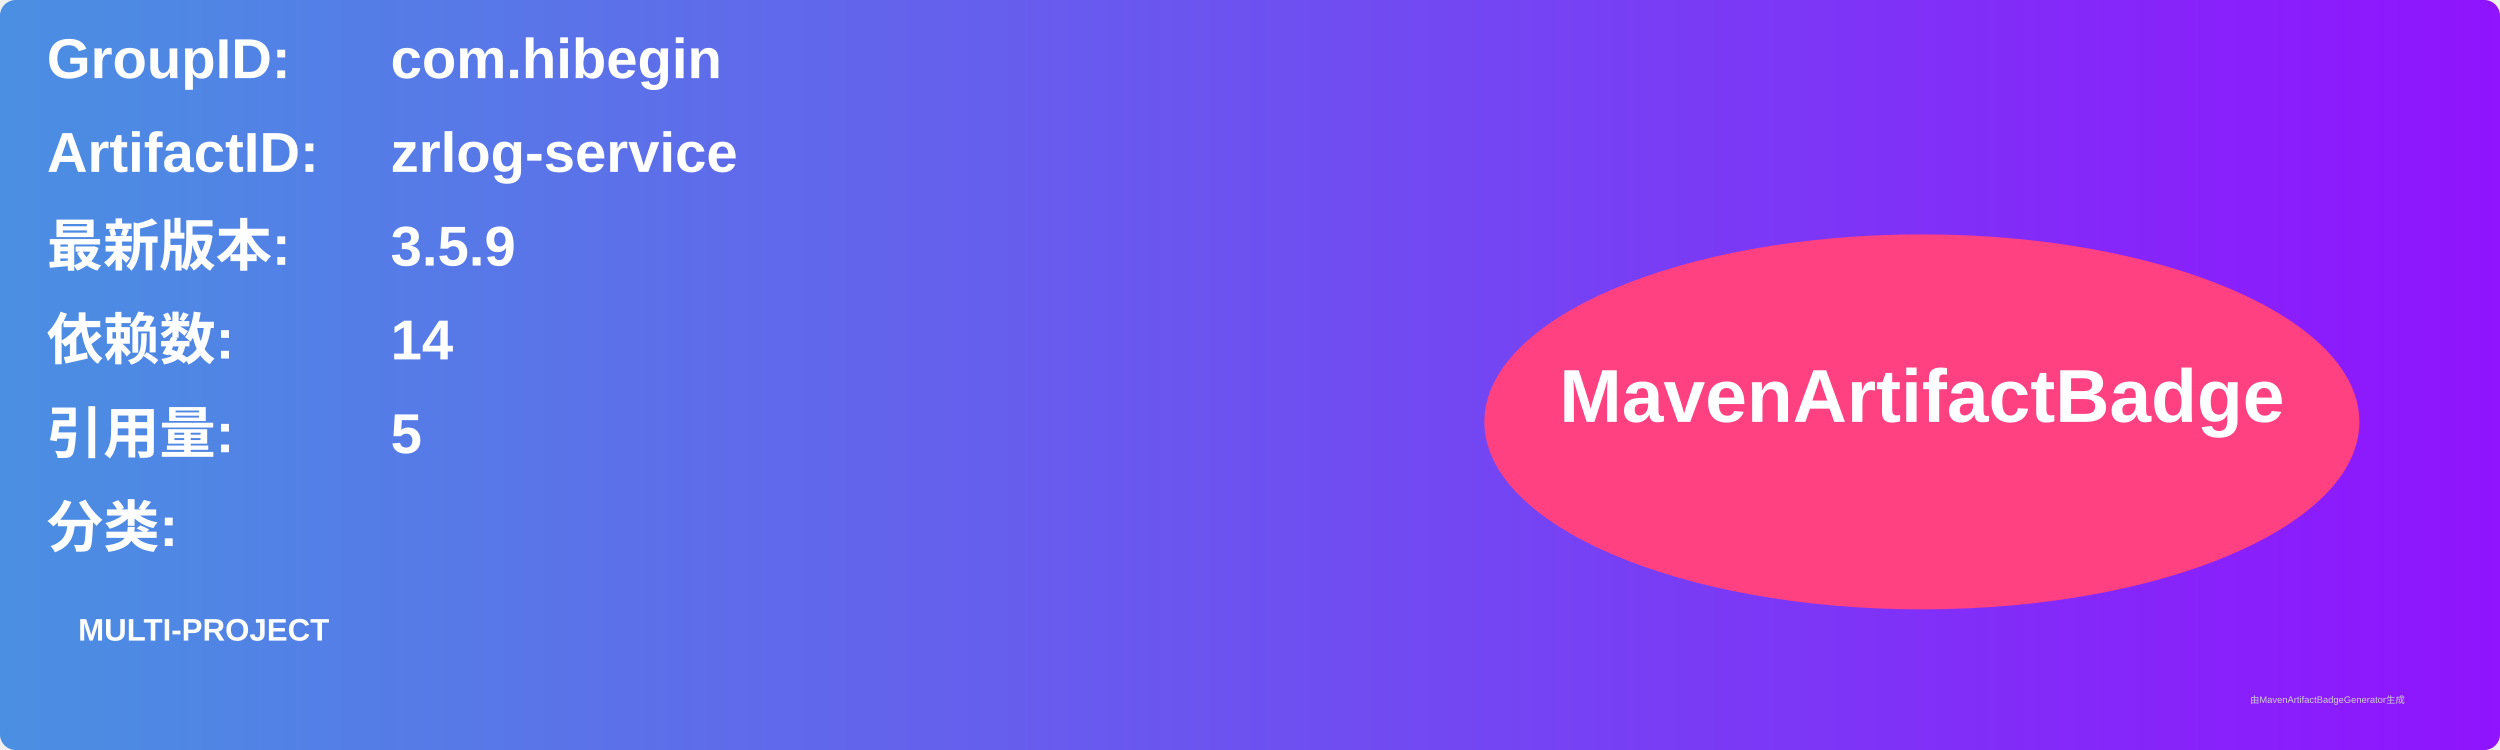
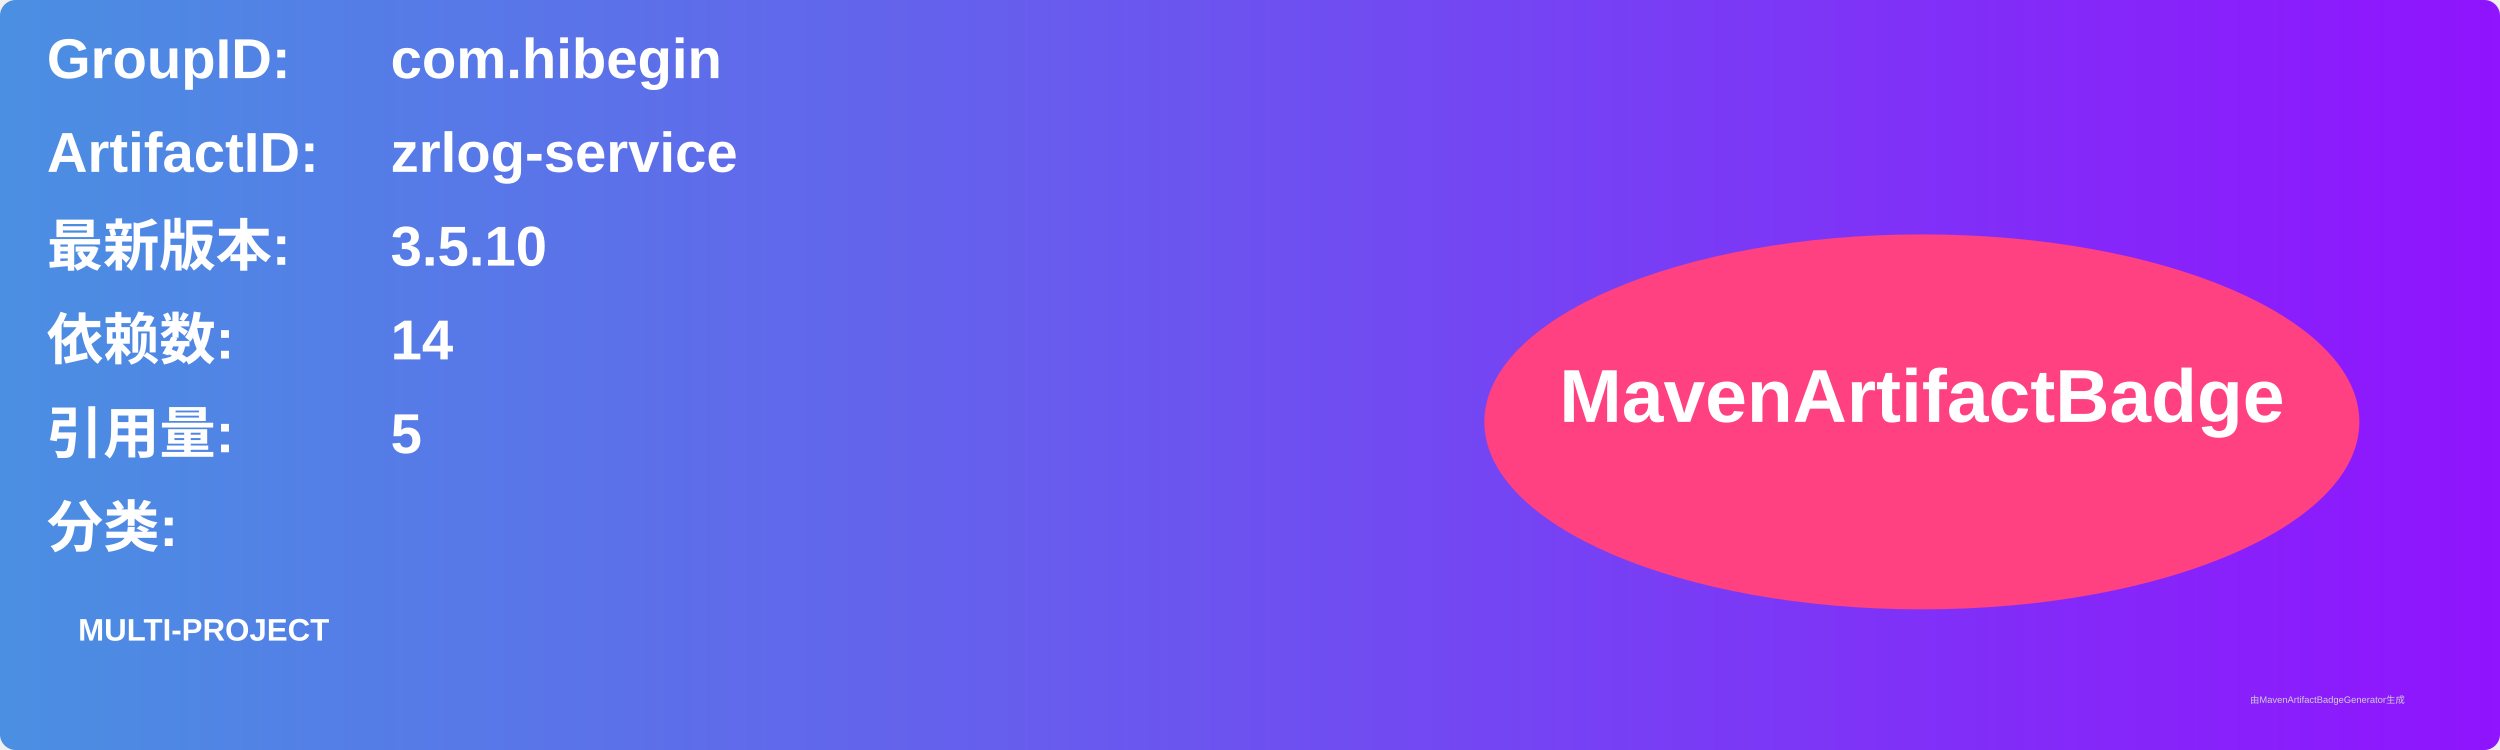
<svg xmlns="http://www.w3.org/2000/svg" width="800" height="240" viewBox="0 0 800 240">
  <linearGradient id="grad" x1="0%" y1="0%" x2="100%" y2="0%">
    <stop offset="0%" stop-color="#4a90e2" />
    <stop offset="100%" stop-color="#9013fe" />
  </linearGradient>
  <rect width="100%" height="100%" rx="5" ry="5" fill="url(#grad)" />
  <g transform="translate(15, 15)">
    <text x="0" y="10" font-family="Arial" font-size="18" fill="white" font-weight="bold" width="260">GroupID:</text>
    <text x="110" y="10" font-family="Arial" font-size="18" fill="white" font-weight="bold" width="460">com.hibegin</text>
    <text x="0" y="40" font-family="Arial" font-size="18" fill="white" font-weight="bold" width="260">ArtifactID:</text>
    <text x="110" y="40" font-family="Arial" font-size="18" fill="white" font-weight="bold" width="460">zrlog-service</text>
    <text x="0" y="70" font-family="Arial" font-size="18" fill="white" font-weight="bold">最新版本:</text>
    <text x="110" y="70" font-family="Arial" font-size="18" fill="white" font-weight="bold">
-       <tspan font-weight="bold">3.5.9</tspan>
+       <tspan font-weight="bold">3.5.10</tspan>
    </text>
    <text x="0" y="100" font-family="Arial" font-size="18" fill="white" font-weight="bold">依赖数: </text>
    <text x="110" y="100" font-family="Arial" font-size="18" fill="white">
      <tspan font-weight="bold">14</tspan>
    </text>
    <text x="0" y="130" font-family="Arial" font-size="18" fill="white" font-weight="bold">引用量: </text>
    <text x="110" y="130" font-family="Arial" font-size="18" fill="white">
      <tspan font-weight="bold">5</tspan>
    </text>
    <text x="0" y="160" font-family="Arial" font-size="18" fill="white" font-weight="bold">分类:</text>
    <text x="10" y="190" font-family="Arial" font-size="10" fill="white">
      <tspan font-weight="bold">MULTI-PROJECT</tspan>
    </text>
    <ellipse cx="600" cy="120" rx="140" ry="60" fill="#ff4081" />
    <text x="600" y="120" text-anchor="middle" font-family="Arial" font-size="24" fill="white" font-weight="bold">MavenArtifactBadge</text>
  </g>
  <text x="720" y="225" font-family="Arial" font-size="3" fill="#d0d0d0">由MavenArtifactBadgeGenerator生成</text>
</svg>
